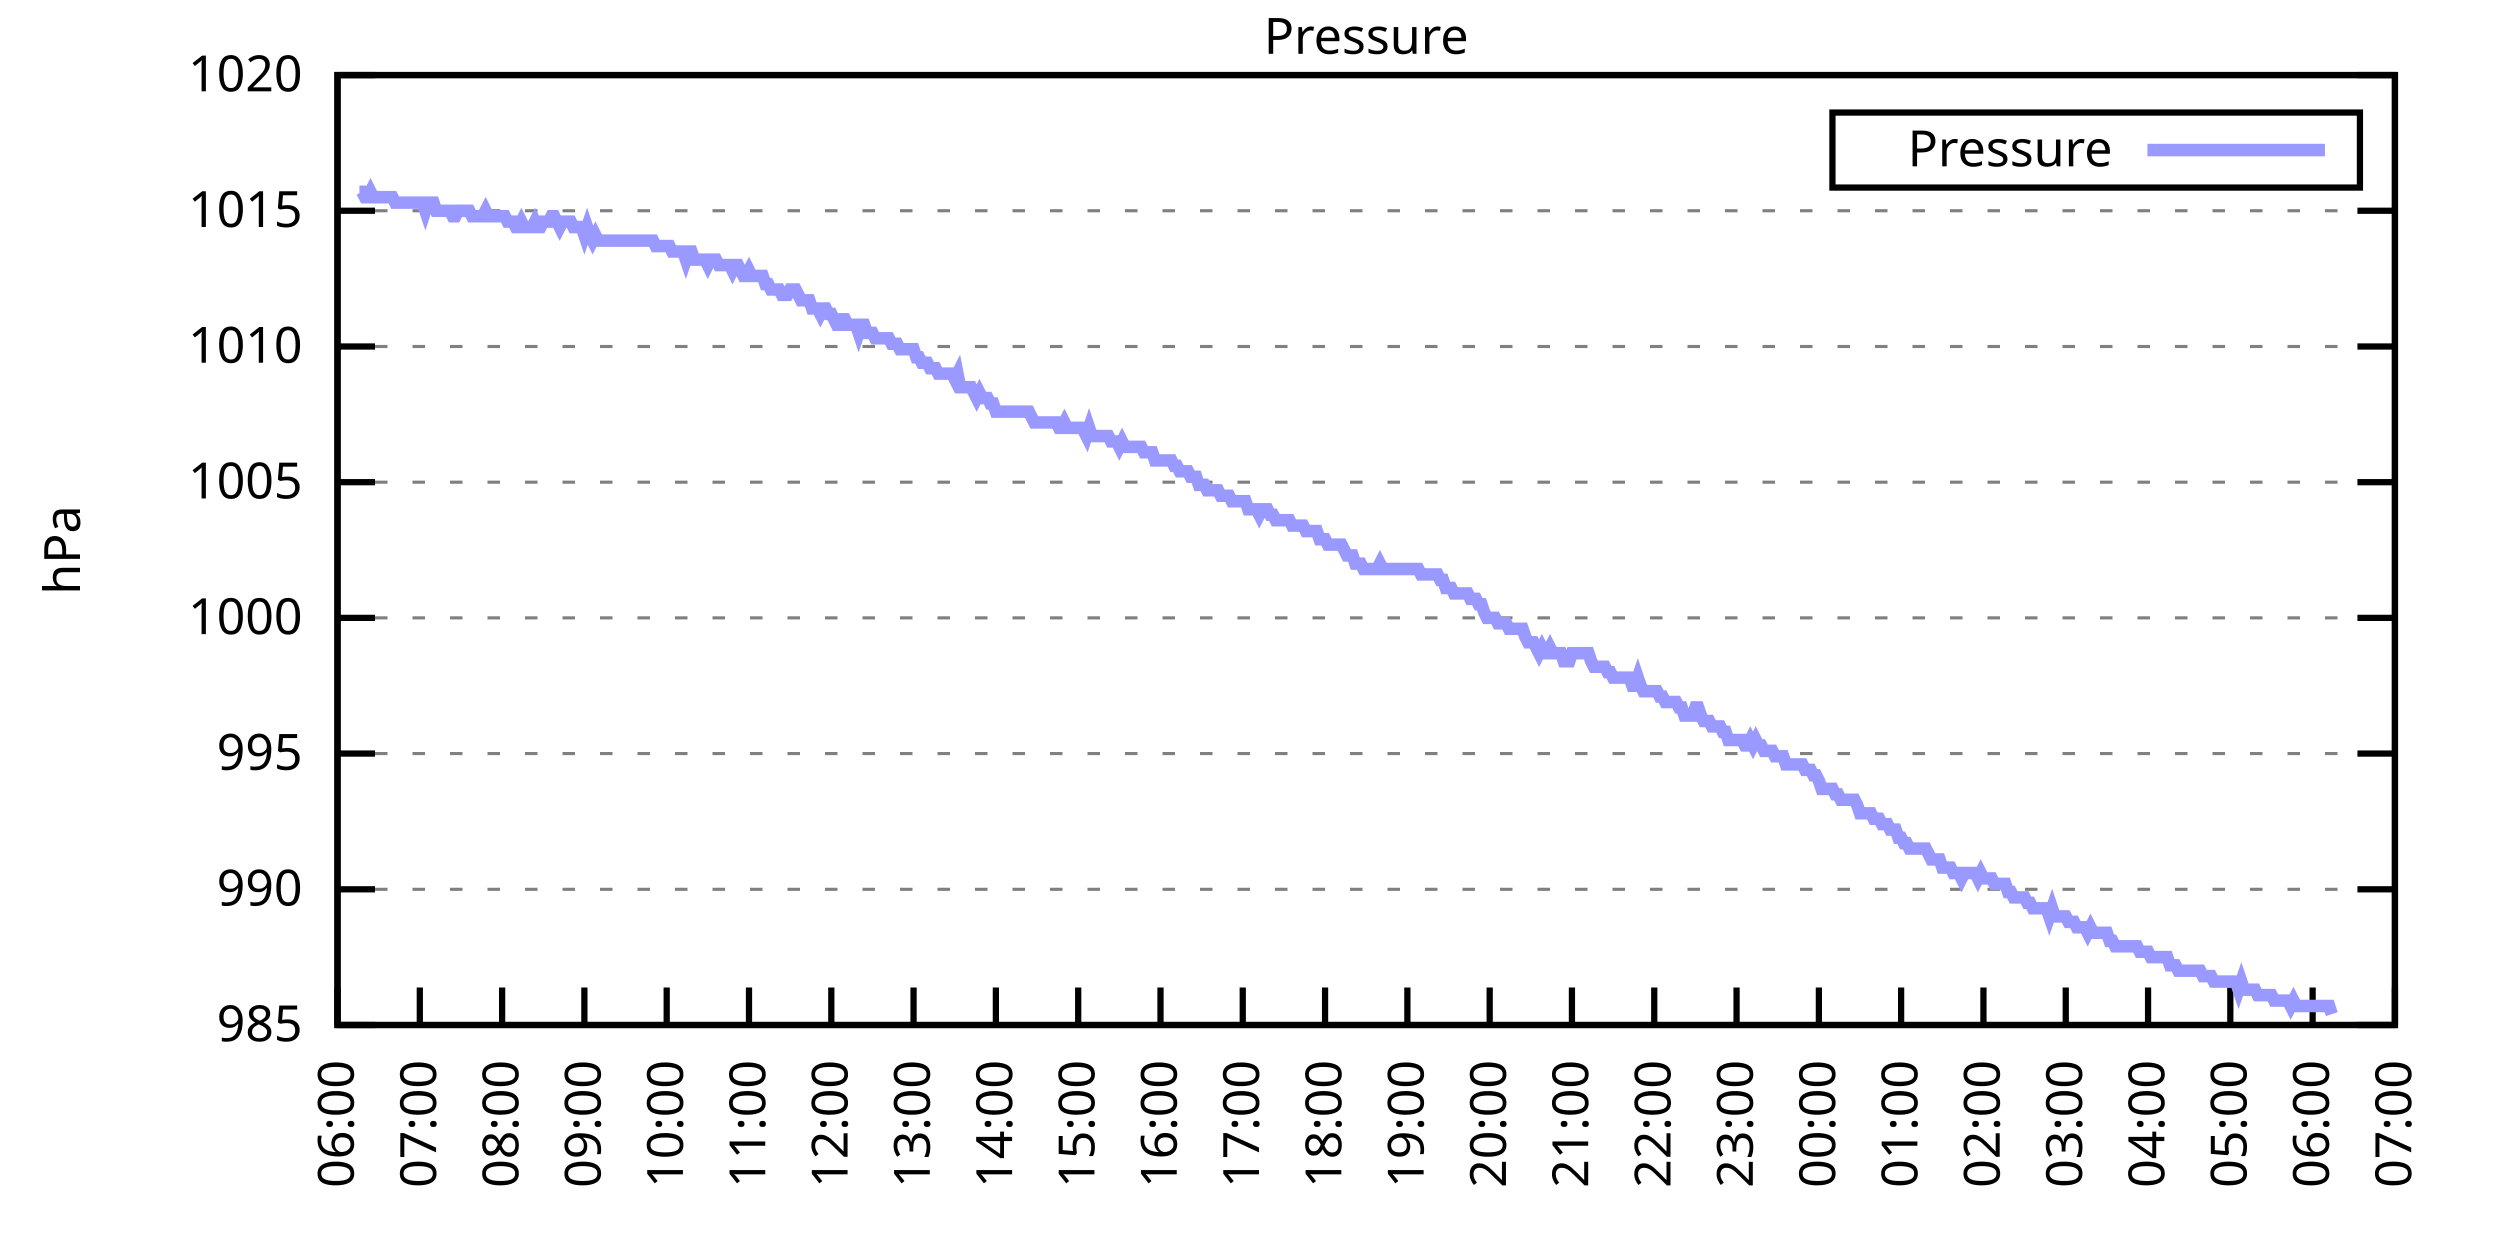
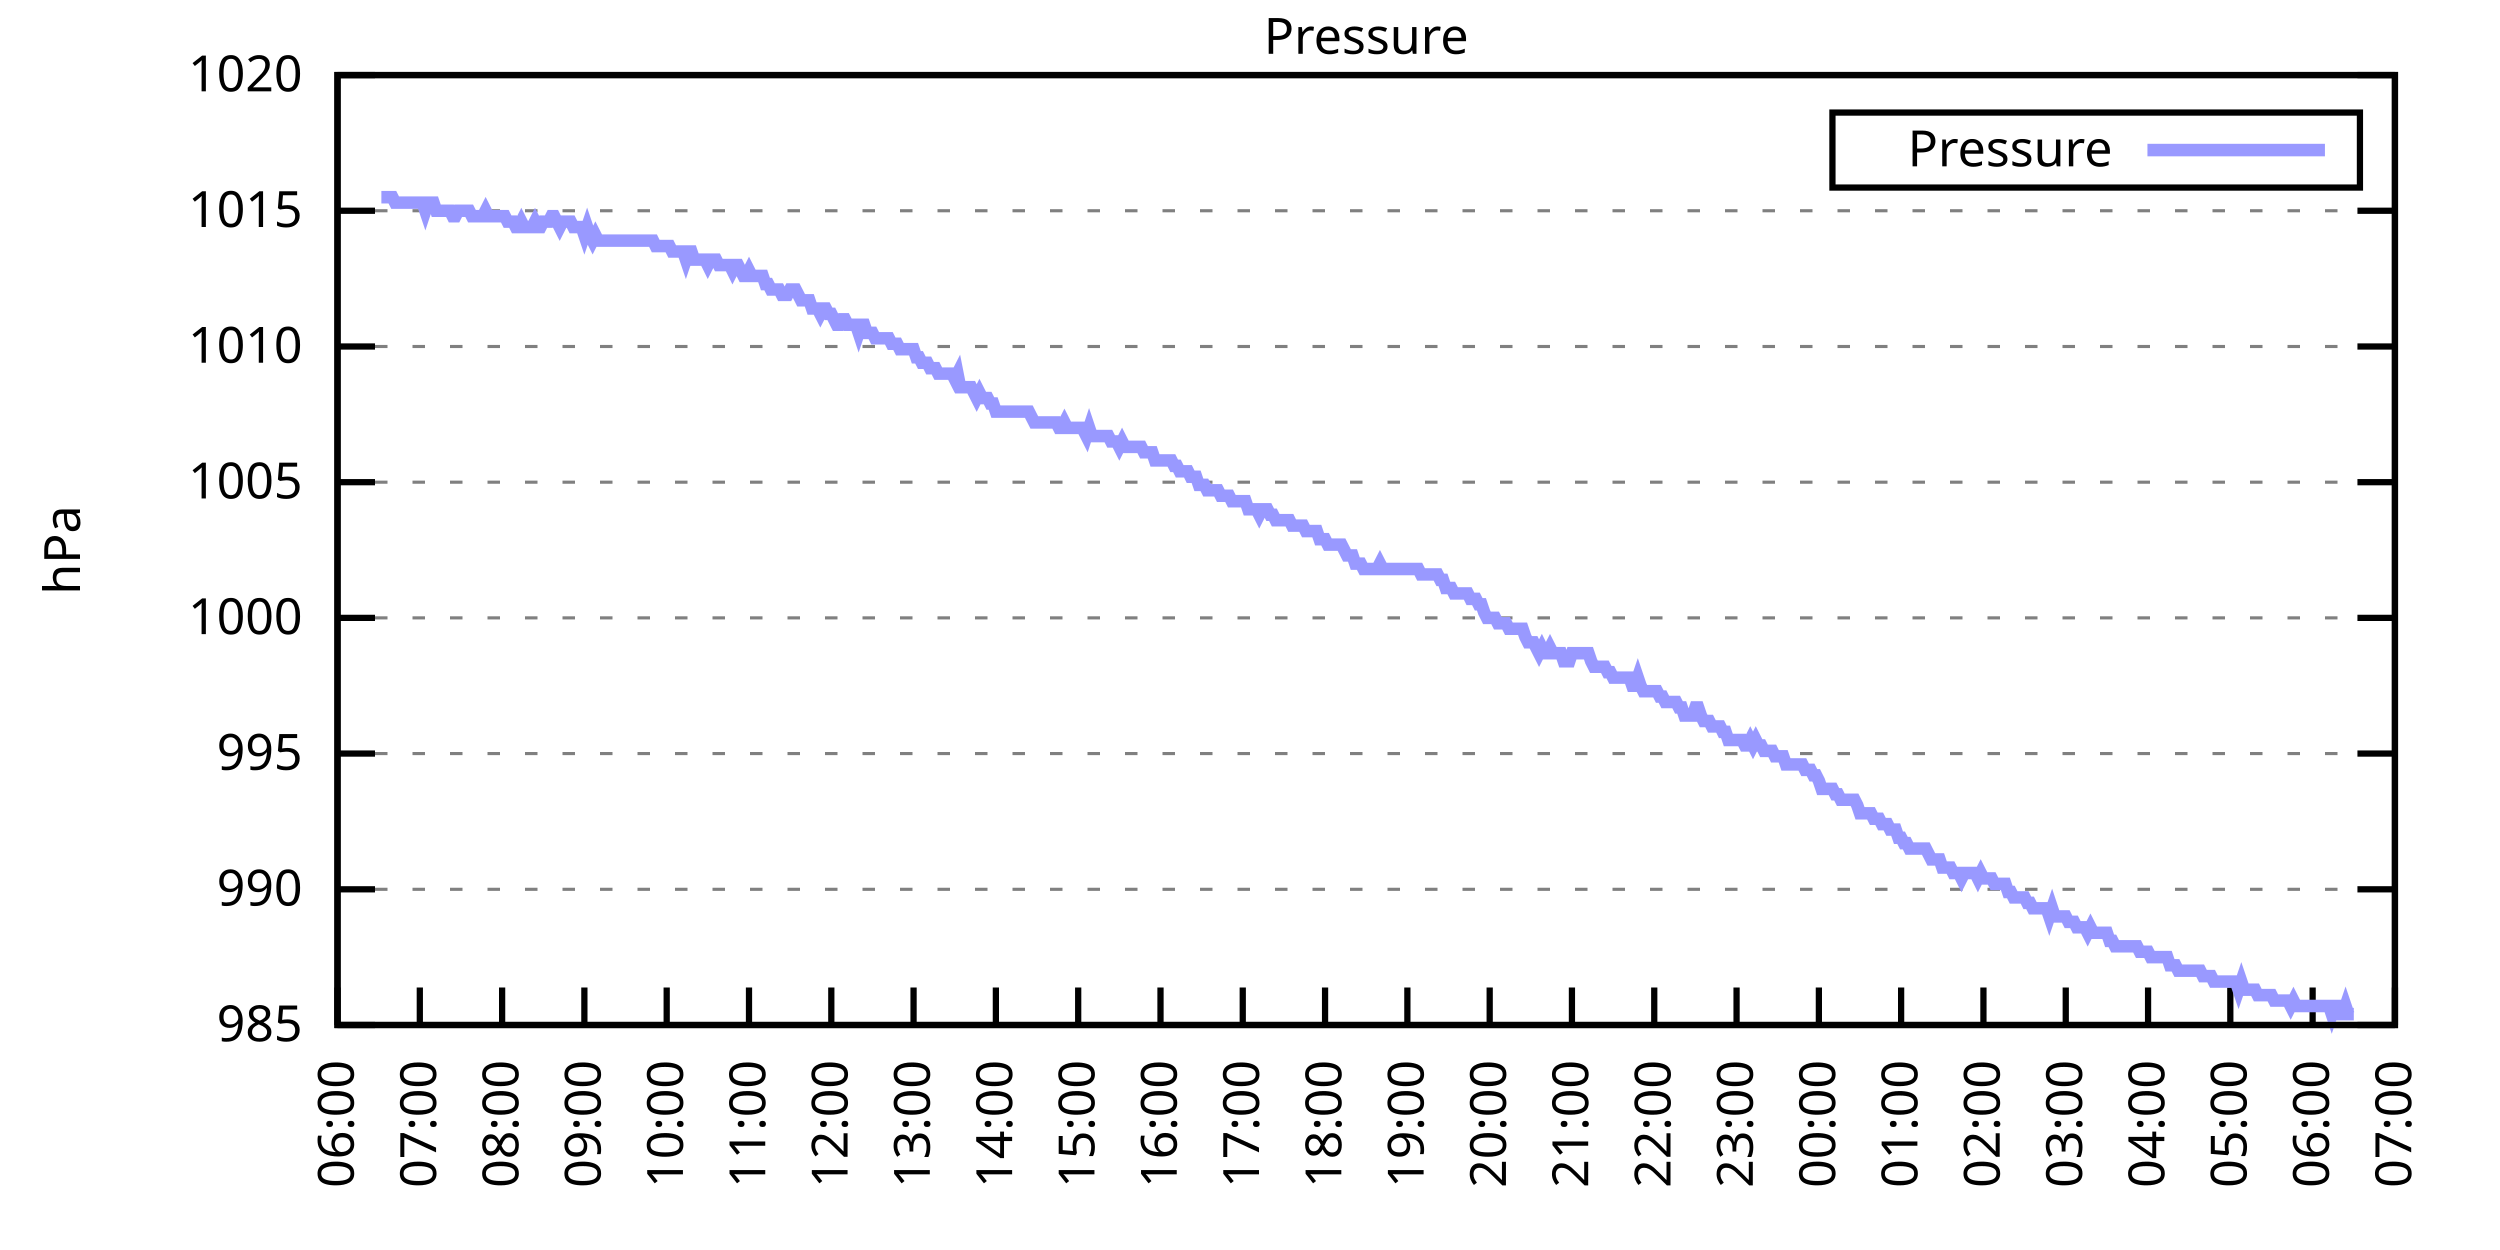
<svg xmlns="http://www.w3.org/2000/svg" xmlns:xlink="http://www.w3.org/1999/xlink" width="400" height="200" viewBox="0 0 400 200">
  <g id="gnuplot_canvas">
    <rect x="0" y="0" width="400" height="200" fill="none" />
    <defs>
      <circle id="gpDot" r="0.5" stroke-width="0.5" stroke="currentColor" />
      <path id="gpPt0" stroke-width="0.333" stroke="currentColor" d="M-1,0 h2 M0,-1 v2" />
      <path id="gpPt1" stroke-width="0.333" stroke="currentColor" d="M-1,-1 L1,1 M1,-1 L-1,1" />
      <path id="gpPt2" stroke-width="0.333" stroke="currentColor" d="M-1,0 L1,0 M0,-1 L0,1 M-1,-1 L1,1 M-1,1 L1,-1" />
      <rect id="gpPt3" stroke-width="0.333" stroke="currentColor" x="-1" y="-1" width="2" height="2" />
      <rect id="gpPt4" stroke-width="0.333" stroke="currentColor" fill="currentColor" x="-1" y="-1" width="2" height="2" />
      <circle id="gpPt5" stroke-width="0.333" stroke="currentColor" cx="0" cy="0" r="1" />
      <use xlink:href="#gpPt5" id="gpPt6" fill="currentColor" stroke="none" />
      <path id="gpPt7" stroke-width="0.333" stroke="currentColor" d="M0,-1.33 L-1.33,0.67 L1.33,0.67 z" />
      <use xlink:href="#gpPt7" id="gpPt8" fill="currentColor" stroke="none" />
      <use xlink:href="#gpPt7" id="gpPt9" stroke="currentColor" transform="rotate(180)" />
      <use xlink:href="#gpPt9" id="gpPt10" fill="currentColor" stroke="none" />
      <use xlink:href="#gpPt3" id="gpPt11" stroke="currentColor" transform="rotate(45)" />
      <use xlink:href="#gpPt11" id="gpPt12" fill="currentColor" stroke="none" />
      <path id="gpPt13" stroke-width="0.333" stroke="currentColor" d="M0,1.330 L1.265,0.411 L0.782,-1.067 L-0.782,-1.076 L-1.265,0.411 z" />
      <use xlink:href="#gpPt13" id="gpPt14" fill="currentColor" stroke="none" />
      <filter id="textbox" filterUnits="objectBoundingBox" x="0" y="0" height="1" width="1">
        <feFlood flood-color="white" flood-opacity="1" result="bgnd" />
        <feComposite in="SourceGraphic" in2="bgnd" operator="atop" />
      </filter>
      <filter id="greybox" filterUnits="objectBoundingBox" x="0" y="0" height="1" width="1">
        <feFlood flood-color="lightgrey" flood-opacity="1" result="grey" />
        <feComposite in="SourceGraphic" in2="grey" operator="atop" />
      </filter>
    </defs>
    <g fill="none" color="white" stroke="currentColor" stroke-width="1.00" stroke-linecap="butt" stroke-linejoin="miter">
</g>
    <g fill="none" color="black" stroke="currentColor" stroke-width="1.00" stroke-linecap="butt" stroke-linejoin="miter">
      <g stroke="none" shape-rendering="crispEdges">
        <polygon fill="rgb(255, 255, 255)" points="54.00,164.00 383.18,164.00 383.18,12.02 54.00,12.02 " />
      </g>
    </g>
    <g fill="none" color="black" stroke="currentColor" stroke-width="1.00" stroke-linecap="butt" stroke-linejoin="miter">
</g>
    <g fill="none" color="black" stroke="black" stroke-width="0.50" stroke-linecap="butt" stroke-linejoin="miter">
</g>
    <g fill="none" color="gray" stroke="currentColor" stroke-width="0.50" stroke-linecap="butt" stroke-linejoin="miter">
      <path stroke="gray" stroke-dasharray="2,4" class="gridline" d="M54.00,164.00 L383.19,164.00  " />
    </g>
    <g fill="none" color="gray" stroke="gray" stroke-width="1.00" stroke-linecap="butt" stroke-linejoin="miter">
</g>
    <g fill="none" color="black" stroke="currentColor" stroke-width="1.00" stroke-linecap="butt" stroke-linejoin="miter">
      <path stroke="black" d="M54.00,164.00 L60.00,164.00 M383.19,164.00 L377.19,164.00  " />
      <g transform="translate(48.40,166.60)" stroke="none" fill="black" font-family="Sans" font-size="8.00" text-anchor="end">
        <text>
          <tspan font-family="Sans"> 985</tspan>
        </text>
      </g>
    </g>
    <g fill="none" color="black" stroke="currentColor" stroke-width="1.00" stroke-linecap="butt" stroke-linejoin="miter">
</g>
    <g fill="none" color="black" stroke="black" stroke-width="0.50" stroke-linecap="butt" stroke-linejoin="miter">
</g>
    <g fill="none" color="gray" stroke="currentColor" stroke-width="0.50" stroke-linecap="butt" stroke-linejoin="miter">
      <path stroke="gray" stroke-dasharray="2,4" class="gridline" d="M54.00,142.29 L383.19,142.29  " />
    </g>
    <g fill="none" color="gray" stroke="gray" stroke-width="1.00" stroke-linecap="butt" stroke-linejoin="miter">
</g>
    <g fill="none" color="black" stroke="currentColor" stroke-width="1.00" stroke-linecap="butt" stroke-linejoin="miter">
      <path stroke="black" d="M54.00,142.29 L60.00,142.29 M383.19,142.29 L377.19,142.29  " />
      <g transform="translate(48.40,144.89)" stroke="none" fill="black" font-family="Sans" font-size="8.00" text-anchor="end">
        <text>
          <tspan font-family="Sans"> 990</tspan>
        </text>
      </g>
    </g>
    <g fill="none" color="black" stroke="currentColor" stroke-width="1.00" stroke-linecap="butt" stroke-linejoin="miter">
</g>
    <g fill="none" color="black" stroke="black" stroke-width="0.50" stroke-linecap="butt" stroke-linejoin="miter">
</g>
    <g fill="none" color="gray" stroke="currentColor" stroke-width="0.50" stroke-linecap="butt" stroke-linejoin="miter">
      <path stroke="gray" stroke-dasharray="2,4" class="gridline" d="M54.00,120.57 L383.19,120.57  " />
    </g>
    <g fill="none" color="gray" stroke="gray" stroke-width="1.00" stroke-linecap="butt" stroke-linejoin="miter">
</g>
    <g fill="none" color="black" stroke="currentColor" stroke-width="1.00" stroke-linecap="butt" stroke-linejoin="miter">
      <path stroke="black" d="M54.00,120.57 L60.00,120.57 M383.19,120.57 L377.19,120.57  " />
      <g transform="translate(48.40,123.17)" stroke="none" fill="black" font-family="Sans" font-size="8.00" text-anchor="end">
        <text>
          <tspan font-family="Sans"> 995</tspan>
        </text>
      </g>
    </g>
    <g fill="none" color="black" stroke="currentColor" stroke-width="1.00" stroke-linecap="butt" stroke-linejoin="miter">
</g>
    <g fill="none" color="black" stroke="black" stroke-width="0.50" stroke-linecap="butt" stroke-linejoin="miter">
</g>
    <g fill="none" color="gray" stroke="currentColor" stroke-width="0.50" stroke-linecap="butt" stroke-linejoin="miter">
      <path stroke="gray" stroke-dasharray="2,4" class="gridline" d="M54.00,98.86 L383.19,98.86  " />
    </g>
    <g fill="none" color="gray" stroke="gray" stroke-width="1.00" stroke-linecap="butt" stroke-linejoin="miter">
</g>
    <g fill="none" color="black" stroke="currentColor" stroke-width="1.00" stroke-linecap="butt" stroke-linejoin="miter">
      <path stroke="black" d="M54.00,98.86 L60.00,98.86 M383.19,98.86 L377.19,98.86  " />
      <g transform="translate(48.40,101.46)" stroke="none" fill="black" font-family="Sans" font-size="8.00" text-anchor="end">
        <text>
          <tspan font-family="Sans"> 1000</tspan>
        </text>
      </g>
    </g>
    <g fill="none" color="black" stroke="currentColor" stroke-width="1.00" stroke-linecap="butt" stroke-linejoin="miter">
</g>
    <g fill="none" color="black" stroke="black" stroke-width="0.50" stroke-linecap="butt" stroke-linejoin="miter">
</g>
    <g fill="none" color="gray" stroke="currentColor" stroke-width="0.50" stroke-linecap="butt" stroke-linejoin="miter">
      <path stroke="gray" stroke-dasharray="2,4" class="gridline" d="M54.00,77.15 L383.19,77.15  " />
    </g>
    <g fill="none" color="gray" stroke="gray" stroke-width="1.00" stroke-linecap="butt" stroke-linejoin="miter">
</g>
    <g fill="none" color="black" stroke="currentColor" stroke-width="1.00" stroke-linecap="butt" stroke-linejoin="miter">
      <path stroke="black" d="M54.00,77.15 L60.00,77.15 M383.19,77.15 L377.19,77.15  " />
      <g transform="translate(48.40,79.75)" stroke="none" fill="black" font-family="Sans" font-size="8.00" text-anchor="end">
        <text>
          <tspan font-family="Sans"> 1005</tspan>
        </text>
      </g>
    </g>
    <g fill="none" color="black" stroke="currentColor" stroke-width="1.00" stroke-linecap="butt" stroke-linejoin="miter">
</g>
    <g fill="none" color="black" stroke="black" stroke-width="0.50" stroke-linecap="butt" stroke-linejoin="miter">
</g>
    <g fill="none" color="gray" stroke="currentColor" stroke-width="0.50" stroke-linecap="butt" stroke-linejoin="miter">
      <path stroke="gray" stroke-dasharray="2,4" class="gridline" d="M54.00,55.44 L383.19,55.44  " />
    </g>
    <g fill="none" color="gray" stroke="gray" stroke-width="1.00" stroke-linecap="butt" stroke-linejoin="miter">
</g>
    <g fill="none" color="black" stroke="currentColor" stroke-width="1.00" stroke-linecap="butt" stroke-linejoin="miter">
      <path stroke="black" d="M54.00,55.44 L60.00,55.44 M383.19,55.44 L377.19,55.44  " />
      <g transform="translate(48.40,58.04)" stroke="none" fill="black" font-family="Sans" font-size="8.00" text-anchor="end">
        <text>
          <tspan font-family="Sans"> 1010</tspan>
        </text>
      </g>
    </g>
    <g fill="none" color="black" stroke="currentColor" stroke-width="1.00" stroke-linecap="butt" stroke-linejoin="miter">
</g>
    <g fill="none" color="black" stroke="black" stroke-width="0.50" stroke-linecap="butt" stroke-linejoin="miter">
</g>
    <g fill="none" color="gray" stroke="currentColor" stroke-width="0.50" stroke-linecap="butt" stroke-linejoin="miter">
      <path stroke="gray" stroke-dasharray="2,4" class="gridline" d="M54.00,33.72 L383.19,33.72  " />
    </g>
    <g fill="none" color="gray" stroke="gray" stroke-width="1.00" stroke-linecap="butt" stroke-linejoin="miter">
</g>
    <g fill="none" color="black" stroke="currentColor" stroke-width="1.00" stroke-linecap="butt" stroke-linejoin="miter">
      <path stroke="black" d="M54.00,33.72 L60.00,33.72 M383.19,33.72 L377.19,33.72  " />
      <g transform="translate(48.40,36.32)" stroke="none" fill="black" font-family="Sans" font-size="8.00" text-anchor="end">
        <text>
          <tspan font-family="Sans"> 1015</tspan>
        </text>
      </g>
    </g>
    <g fill="none" color="black" stroke="currentColor" stroke-width="1.00" stroke-linecap="butt" stroke-linejoin="miter">
</g>
    <g fill="none" color="black" stroke="black" stroke-width="0.50" stroke-linecap="butt" stroke-linejoin="miter">
</g>
    <g fill="none" color="gray" stroke="currentColor" stroke-width="0.50" stroke-linecap="butt" stroke-linejoin="miter">
      <path stroke="gray" stroke-dasharray="2,4" class="gridline" d="M54.00,12.01 L383.19,12.01  " />
    </g>
    <g fill="none" color="gray" stroke="gray" stroke-width="1.00" stroke-linecap="butt" stroke-linejoin="miter">
</g>
    <g fill="none" color="black" stroke="currentColor" stroke-width="1.00" stroke-linecap="butt" stroke-linejoin="miter">
      <path stroke="black" d="M54.00,12.01 L60.00,12.01 M383.19,12.01 L377.19,12.01  " />
      <g transform="translate(48.40,14.61)" stroke="none" fill="black" font-family="Sans" font-size="8.00" text-anchor="end">
        <text>
          <tspan font-family="Sans"> 1020</tspan>
        </text>
      </g>
    </g>
    <g fill="none" color="black" stroke="currentColor" stroke-width="1.00" stroke-linecap="butt" stroke-linejoin="miter">
      <path stroke="black" d="M54.00,164.00 L54.00,158.00  " />
      <g transform="translate(56.60,169.60) rotate(270.00)" stroke="none" fill="black" font-family="Sans" font-size="8.00" text-anchor="end">
        <text>
          <tspan font-family="Sans">06:00</tspan>
        </text>
      </g>
    </g>
    <g fill="none" color="black" stroke="currentColor" stroke-width="1.00" stroke-linecap="butt" stroke-linejoin="miter">
      <path stroke="black" d="M67.17,164.00 L67.17,158.00  " />
      <g transform="translate(69.77,169.60) rotate(270.00)" stroke="none" fill="black" font-family="Sans" font-size="8.00" text-anchor="end">
        <text>
          <tspan font-family="Sans">07:00</tspan>
        </text>
      </g>
    </g>
    <g fill="none" color="black" stroke="currentColor" stroke-width="1.00" stroke-linecap="butt" stroke-linejoin="miter">
      <path stroke="black" d="M80.34,164.00 L80.34,158.00  " />
      <g transform="translate(82.94,169.60) rotate(270.00)" stroke="none" fill="black" font-family="Sans" font-size="8.00" text-anchor="end">
        <text>
          <tspan font-family="Sans">08:00</tspan>
        </text>
      </g>
    </g>
    <g fill="none" color="black" stroke="currentColor" stroke-width="1.00" stroke-linecap="butt" stroke-linejoin="miter">
      <path stroke="black" d="M93.50,164.00 L93.50,158.00  " />
      <g transform="translate(96.10,169.60) rotate(270.00)" stroke="none" fill="black" font-family="Sans" font-size="8.00" text-anchor="end">
        <text>
          <tspan font-family="Sans">09:00</tspan>
        </text>
      </g>
    </g>
    <g fill="none" color="black" stroke="currentColor" stroke-width="1.00" stroke-linecap="butt" stroke-linejoin="miter">
      <path stroke="black" d="M106.67,164.00 L106.67,158.00  " />
      <g transform="translate(109.27,169.60) rotate(270.00)" stroke="none" fill="black" font-family="Sans" font-size="8.00" text-anchor="end">
        <text>
          <tspan font-family="Sans">10:00</tspan>
        </text>
      </g>
    </g>
    <g fill="none" color="black" stroke="currentColor" stroke-width="1.00" stroke-linecap="butt" stroke-linejoin="miter">
      <path stroke="black" d="M119.84,164.00 L119.84,158.00  " />
      <g transform="translate(122.44,169.60) rotate(270.00)" stroke="none" fill="black" font-family="Sans" font-size="8.00" text-anchor="end">
        <text>
          <tspan font-family="Sans">11:00</tspan>
        </text>
      </g>
    </g>
    <g fill="none" color="black" stroke="currentColor" stroke-width="1.00" stroke-linecap="butt" stroke-linejoin="miter">
      <path stroke="black" d="M133.01,164.00 L133.01,158.00  " />
      <g transform="translate(135.61,169.60) rotate(270.00)" stroke="none" fill="black" font-family="Sans" font-size="8.00" text-anchor="end">
        <text>
          <tspan font-family="Sans">12:00</tspan>
        </text>
      </g>
    </g>
    <g fill="none" color="black" stroke="currentColor" stroke-width="1.00" stroke-linecap="butt" stroke-linejoin="miter">
      <path stroke="black" d="M146.17,164.00 L146.17,158.00  " />
      <g transform="translate(148.77,169.60) rotate(270.00)" stroke="none" fill="black" font-family="Sans" font-size="8.00" text-anchor="end">
        <text>
          <tspan font-family="Sans">13:00</tspan>
        </text>
      </g>
    </g>
    <g fill="none" color="black" stroke="currentColor" stroke-width="1.00" stroke-linecap="butt" stroke-linejoin="miter">
      <path stroke="black" d="M159.34,164.00 L159.34,158.00  " />
      <g transform="translate(161.94,169.60) rotate(270.00)" stroke="none" fill="black" font-family="Sans" font-size="8.00" text-anchor="end">
        <text>
          <tspan font-family="Sans">14:00</tspan>
        </text>
      </g>
    </g>
    <g fill="none" color="black" stroke="currentColor" stroke-width="1.00" stroke-linecap="butt" stroke-linejoin="miter">
      <path stroke="black" d="M172.51,164.00 L172.51,158.00  " />
      <g transform="translate(175.11,169.60) rotate(270.00)" stroke="none" fill="black" font-family="Sans" font-size="8.00" text-anchor="end">
        <text>
          <tspan font-family="Sans">15:00</tspan>
        </text>
      </g>
    </g>
    <g fill="none" color="black" stroke="currentColor" stroke-width="1.00" stroke-linecap="butt" stroke-linejoin="miter">
      <path stroke="black" d="M185.68,164.00 L185.68,158.00  " />
      <g transform="translate(188.28,169.60) rotate(270.00)" stroke="none" fill="black" font-family="Sans" font-size="8.00" text-anchor="end">
        <text>
          <tspan font-family="Sans">16:00</tspan>
        </text>
      </g>
    </g>
    <g fill="none" color="black" stroke="currentColor" stroke-width="1.00" stroke-linecap="butt" stroke-linejoin="miter">
      <path stroke="black" d="M198.84,164.00 L198.84,158.00  " />
      <g transform="translate(201.44,169.60) rotate(270.00)" stroke="none" fill="black" font-family="Sans" font-size="8.00" text-anchor="end">
        <text>
          <tspan font-family="Sans">17:00</tspan>
        </text>
      </g>
    </g>
    <g fill="none" color="black" stroke="currentColor" stroke-width="1.00" stroke-linecap="butt" stroke-linejoin="miter">
      <path stroke="black" d="M212.01,164.00 L212.01,158.00  " />
      <g transform="translate(214.61,169.60) rotate(270.00)" stroke="none" fill="black" font-family="Sans" font-size="8.00" text-anchor="end">
        <text>
          <tspan font-family="Sans">18:00</tspan>
        </text>
      </g>
    </g>
    <g fill="none" color="black" stroke="currentColor" stroke-width="1.00" stroke-linecap="butt" stroke-linejoin="miter">
      <path stroke="black" d="M225.18,164.00 L225.18,158.00  " />
      <g transform="translate(227.78,169.60) rotate(270.00)" stroke="none" fill="black" font-family="Sans" font-size="8.00" text-anchor="end">
        <text>
          <tspan font-family="Sans">19:00</tspan>
        </text>
      </g>
    </g>
    <g fill="none" color="black" stroke="currentColor" stroke-width="1.00" stroke-linecap="butt" stroke-linejoin="miter">
      <path stroke="black" d="M238.35,164.00 L238.35,158.00  " />
      <g transform="translate(240.95,169.60) rotate(270.00)" stroke="none" fill="black" font-family="Sans" font-size="8.00" text-anchor="end">
        <text>
          <tspan font-family="Sans">20:00</tspan>
        </text>
      </g>
    </g>
    <g fill="none" color="black" stroke="currentColor" stroke-width="1.00" stroke-linecap="butt" stroke-linejoin="miter">
      <path stroke="black" d="M251.51,164.00 L251.51,158.00  " />
      <g transform="translate(254.11,169.60) rotate(270.00)" stroke="none" fill="black" font-family="Sans" font-size="8.00" text-anchor="end">
        <text>
          <tspan font-family="Sans">21:00</tspan>
        </text>
      </g>
    </g>
    <g fill="none" color="black" stroke="currentColor" stroke-width="1.00" stroke-linecap="butt" stroke-linejoin="miter">
      <path stroke="black" d="M264.68,164.00 L264.68,158.00  " />
      <g transform="translate(267.28,169.60) rotate(270.00)" stroke="none" fill="black" font-family="Sans" font-size="8.00" text-anchor="end">
        <text>
          <tspan font-family="Sans">22:00</tspan>
        </text>
      </g>
    </g>
    <g fill="none" color="black" stroke="currentColor" stroke-width="1.00" stroke-linecap="butt" stroke-linejoin="miter">
      <path stroke="black" d="M277.85,164.00 L277.85,158.00  " />
      <g transform="translate(280.45,169.60) rotate(270.00)" stroke="none" fill="black" font-family="Sans" font-size="8.00" text-anchor="end">
        <text>
          <tspan font-family="Sans">23:00</tspan>
        </text>
      </g>
    </g>
    <g fill="none" color="black" stroke="currentColor" stroke-width="1.00" stroke-linecap="butt" stroke-linejoin="miter">
      <path stroke="black" d="M291.02,164.00 L291.02,158.00  " />
      <g transform="translate(293.62,169.60) rotate(270.00)" stroke="none" fill="black" font-family="Sans" font-size="8.00" text-anchor="end">
        <text>
          <tspan font-family="Sans">00:00</tspan>
        </text>
      </g>
    </g>
    <g fill="none" color="black" stroke="currentColor" stroke-width="1.00" stroke-linecap="butt" stroke-linejoin="miter">
      <path stroke="black" d="M304.18,164.00 L304.18,158.00  " />
      <g transform="translate(306.78,169.60) rotate(270.00)" stroke="none" fill="black" font-family="Sans" font-size="8.00" text-anchor="end">
        <text>
          <tspan font-family="Sans">01:00</tspan>
        </text>
      </g>
    </g>
    <g fill="none" color="black" stroke="currentColor" stroke-width="1.00" stroke-linecap="butt" stroke-linejoin="miter">
      <path stroke="black" d="M317.35,164.00 L317.35,158.00  " />
      <g transform="translate(319.95,169.60) rotate(270.00)" stroke="none" fill="black" font-family="Sans" font-size="8.00" text-anchor="end">
        <text>
          <tspan font-family="Sans">02:00</tspan>
        </text>
      </g>
    </g>
    <g fill="none" color="black" stroke="currentColor" stroke-width="1.00" stroke-linecap="butt" stroke-linejoin="miter">
      <path stroke="black" d="M330.52,164.00 L330.52,158.00  " />
      <g transform="translate(333.12,169.60) rotate(270.00)" stroke="none" fill="black" font-family="Sans" font-size="8.00" text-anchor="end">
        <text>
          <tspan font-family="Sans">03:00</tspan>
        </text>
      </g>
    </g>
    <g fill="none" color="black" stroke="currentColor" stroke-width="1.00" stroke-linecap="butt" stroke-linejoin="miter">
      <path stroke="black" d="M343.69,164.00 L343.69,158.00  " />
      <g transform="translate(346.29,169.60) rotate(270.00)" stroke="none" fill="black" font-family="Sans" font-size="8.00" text-anchor="end">
        <text>
          <tspan font-family="Sans">04:00</tspan>
        </text>
      </g>
    </g>
    <g fill="none" color="black" stroke="currentColor" stroke-width="1.00" stroke-linecap="butt" stroke-linejoin="miter">
      <path stroke="black" d="M356.85,164.00 L356.85,158.00  " />
      <g transform="translate(359.45,169.60) rotate(270.00)" stroke="none" fill="black" font-family="Sans" font-size="8.00" text-anchor="end">
        <text>
          <tspan font-family="Sans">05:00</tspan>
        </text>
      </g>
    </g>
    <g fill="none" color="black" stroke="currentColor" stroke-width="1.00" stroke-linecap="butt" stroke-linejoin="miter">
      <path stroke="black" d="M370.02,164.00 L370.02,158.00  " />
      <g transform="translate(372.62,169.60) rotate(270.00)" stroke="none" fill="black" font-family="Sans" font-size="8.00" text-anchor="end">
        <text>
          <tspan font-family="Sans">06:00</tspan>
        </text>
      </g>
    </g>
    <g fill="none" color="black" stroke="currentColor" stroke-width="1.00" stroke-linecap="butt" stroke-linejoin="miter">
      <path stroke="black" d="M383.19,164.00 L383.19,158.00  " />
      <g transform="translate(385.79,169.60) rotate(270.00)" stroke="none" fill="black" font-family="Sans" font-size="8.00" text-anchor="end">
        <text>
          <tspan font-family="Sans">07:00</tspan>
        </text>
      </g>
    </g>
    <g fill="none" color="black" stroke="currentColor" stroke-width="1.00" stroke-linecap="butt" stroke-linejoin="miter">
</g>
    <g fill="none" color="black" stroke="currentColor" stroke-width="1.00" stroke-linecap="butt" stroke-linejoin="miter">
      <path stroke="black" d="M54.00,12.01 L54.00,164.00 L383.19,164.00 L383.19,12.01 L54.00,12.01 Z  " />
    </g>
    <g fill="none" color="black" stroke="currentColor" stroke-width="1.00" stroke-linecap="butt" stroke-linejoin="miter">
</g>
    <g fill="none" color="black" stroke="currentColor" stroke-width="1.00" stroke-linecap="butt" stroke-linejoin="miter">
      <path stroke="black" d="M293.19,30.01 L293.19,18.01 L377.59,18.01 L377.59,30.01 L293.19,30.01 Z  " />
    </g>
    <g id="Pressure_plot_1">
      <g fill="none" color="white" stroke="black" stroke-width="2.00" stroke-linecap="butt" stroke-linejoin="miter">
</g>
      <g fill="none" color="black" stroke="currentColor" stroke-width="2.00" stroke-linecap="butt" stroke-linejoin="miter">
        <g transform="translate(337.99,26.61)" stroke="none" fill="black" font-family="Sans" font-size="8.00" text-anchor="end">
          <text>
            <tspan font-family="Sans">Pressure</tspan>
          </text>
        </g>
      </g>
      <g fill="none" color="black" stroke="currentColor" stroke-width="2.00" stroke-linecap="butt" stroke-linejoin="miter">
-         <path stroke="rgb(153, 153, 255)" d="M343.59,24.01 L371.99,24.01 M57.51,30.68 L57.95,30.68 L58.39,31.55 L58.83,31.55 L59.27,30.68 L59.71,31.55   L60.14,31.55 L60.58,31.55 L61.02,31.55 L61.46,31.55 L61.90,31.55 L62.34,31.55 L62.78,31.55 L63.22,32.42   L63.66,32.42 L64.10,32.42 L64.53,32.42 L64.97,32.42 L65.41,32.42 L65.85,32.42 L66.29,32.42 L66.73,32.42   L67.17,32.42 L67.61,32.42 L68.05,33.72 L68.48,32.42 L68.92,32.42 L69.36,32.42 L69.80,33.72 L70.24,33.72   L70.68,33.72 L71.12,33.72 L71.56,33.72 L72.00,33.72 L72.43,34.59 L72.87,34.59 L73.31,33.72 L73.75,33.72   L74.19,33.72 L74.63,33.72 L75.07,33.72 L75.51,34.59 L75.95,34.59 L76.38,34.59 L76.82,34.59 L77.26,34.59   L77.70,33.72 L78.14,34.59 L78.58,34.59 L79.02,34.59 L79.46,34.59 L79.90,34.59 L80.34,34.59 L80.77,34.59   L81.21,35.46 L81.65,35.46 L82.09,35.46 L82.53,36.33 L82.97,36.33 L83.41,35.46 L83.85,36.33 L84.29,36.33   L84.72,36.33 L85.16,36.33 L85.60,35.46 L86.04,36.33 L86.48,36.33 L86.92,35.46 L87.36,35.46 L87.80,35.46   L88.24,34.59 L88.67,34.59 L89.11,35.46 L89.55,36.33 L89.99,35.46 L90.43,35.46 L90.87,35.46 L91.31,35.46   L91.75,36.33 L92.19,36.33 L92.62,36.33 L93.06,36.33 L93.50,37.63 L93.94,36.33 L94.38,37.63 L94.82,38.50   L95.26,37.63 L95.70,38.50 L96.14,38.50 L96.58,38.50 L97.01,38.50 L97.45,38.50 L97.89,38.50 L98.33,38.50   L98.77,38.50 L99.21,38.50 L99.65,38.50 L100.09,38.50 L100.53,38.50 L100.96,38.50 L101.40,38.50 L101.84,38.50   L102.28,38.50 L102.72,38.50 L103.16,38.50 L103.60,38.50 L104.04,38.50 L104.48,38.50 L104.91,39.37 L105.35,39.37   L105.79,39.37 L106.23,39.37 L106.67,39.37 L107.11,39.37 L107.55,40.24 L107.99,40.24 L108.43,40.24 L108.87,40.24   L109.30,40.24 L109.74,41.54 L110.18,40.24 L110.62,40.24 L111.06,41.54 L111.50,41.54 L111.94,41.54 L112.38,41.54   L112.82,41.54 L113.25,42.41 L113.69,41.54 L114.13,41.54 L114.57,41.54 L115.01,42.41 L115.45,42.41 L115.89,42.41   L116.33,42.41 L116.77,42.41 L117.20,43.28 L117.64,42.41 L118.08,42.41 L118.52,43.28 L118.96,44.15 L119.40,44.15   L119.84,43.28 L120.28,44.15 L120.72,44.15 L121.15,44.15 L121.59,44.15 L122.03,44.15 L122.47,45.45 L122.91,45.45   L123.35,46.32 L123.79,46.32 L124.23,46.32 L124.67,46.32 L125.11,47.18 L125.54,47.18 L125.98,47.18 L126.42,46.32   L126.86,46.32 L127.30,46.32 L127.74,47.18 L128.18,48.05 L128.62,48.05 L129.06,48.05 L129.49,48.05 L129.93,49.36   L130.37,49.36 L130.81,49.36 L131.25,50.22 L131.69,49.36 L132.13,49.36 L132.57,50.22 L133.01,50.22 L133.44,51.09   L133.88,51.96 L134.32,51.96 L134.76,51.09 L135.20,51.09 L135.64,51.96 L136.08,51.96 L136.52,51.96 L136.96,51.96   L137.39,53.26 L137.83,51.96 L138.27,51.96 L138.71,53.26 L139.15,53.26 L139.59,53.26 L140.03,54.13 L140.47,54.13   L140.91,54.13 L141.35,54.13 L141.78,54.13 L142.22,54.13 L142.66,55.00 L143.10,55.00 L143.54,55.00 L143.98,55.87   L144.42,55.87 L144.86,55.87 L145.30,55.87 L145.73,55.87 L146.17,55.87 L146.61,57.17 L147.05,57.17 L147.49,58.04   L147.93,58.04 L148.37,58.04 L148.81,58.91 L149.25,58.91 L149.68,58.91 L150.12,59.78 L150.56,59.78 L151.00,59.78   L151.44,59.78 L151.88,59.78 L152.32,59.78 L152.76,60.65 L153.20,59.78 L153.63,61.95 L154.07,61.95 L154.51,61.95   L154.95,61.95 L155.39,61.95 L155.83,62.82 L156.27,63.69 L156.71,62.82 L157.15,63.69 L157.59,63.69 L158.02,63.69   L158.46,64.56 L158.90,64.56 L159.34,65.86 L159.78,65.86 L160.22,65.86 L160.66,65.86 L161.10,65.86 L161.54,65.86   L161.97,65.86 L162.41,65.86 L162.85,65.86 L163.29,65.86 L163.73,65.86 L164.17,65.86 L164.61,65.86 L165.05,66.73   L165.49,67.59 L165.92,67.59 L166.36,67.59 L166.80,67.59 L167.24,67.59 L167.68,67.59 L168.12,67.59 L168.56,67.59   L169.00,67.59 L169.44,68.46 L169.87,68.46 L170.31,67.59 L170.75,68.46 L171.19,68.46 L171.63,68.46 L172.07,68.46   L172.51,68.46 L172.95,68.46 L173.17,68.46 L173.83,69.77 L174.26,68.46 L174.70,69.77 L175.14,69.77 L175.58,69.77   L176.02,69.77 L176.46,69.77 L176.90,69.77 L177.34,69.77 L177.78,70.63 L178.21,70.63 L178.65,70.63 L179.09,71.50   L179.53,70.63 L179.97,71.50 L180.41,71.50 L180.85,71.50 L181.29,71.50 L181.73,71.50 L182.16,71.50 L182.60,71.50   L183.04,72.37 L183.48,72.37 L183.92,72.37 L184.36,72.37 L184.80,73.67 L185.24,73.67 L185.68,73.67 L186.11,73.67   L186.55,73.67 L186.99,73.67 L187.43,73.67 L187.87,74.54 L188.31,74.54 L188.75,75.41 L189.19,75.41 L189.63,75.41   L190.07,75.41 L190.50,76.28 L190.94,76.28 L191.38,76.28 L191.82,77.58 L192.26,77.58 L192.70,77.58 L193.14,78.45   L193.58,78.45 L194.02,78.45 L194.45,78.45 L194.89,78.45 L195.33,79.32 L195.77,79.32 L196.21,79.32 L196.65,79.32   L197.09,80.19 L197.53,80.19 L197.97,80.19 L198.40,80.19 L198.84,80.19 L199.28,80.19 L199.72,81.49 L200.16,81.49   L200.60,81.49 L201.04,81.49 L201.48,82.36 L201.92,81.49 L202.35,81.49 L202.79,81.49 L203.23,82.36 L203.67,82.36   L204.11,83.23 L204.55,83.23 L204.99,83.23 L205.43,83.23 L205.87,83.23 L206.31,83.23 L206.74,84.10 L207.18,84.10   L207.62,84.10 L208.06,84.10 L208.50,84.10 L208.94,84.97 L209.38,84.97 L209.82,84.97 L210.26,84.97 L210.69,84.97   L211.13,86.27 L211.57,86.27 L212.01,86.27 L212.45,87.14 L212.89,87.14 L213.33,87.14 L213.77,87.14 L214.21,87.14   L214.64,87.14 L215.08,88.00 L215.52,88.87 L215.96,88.87 L216.40,88.87 L216.84,90.18 L217.28,90.18 L217.72,90.18   L218.16,91.04 L218.60,91.04 L219.03,91.04 L219.47,91.04 L219.91,91.04 L220.35,91.04 L220.79,90.18 L221.23,91.04   L221.67,91.04 L222.11,91.04 L222.55,91.04 L222.98,91.04 L223.42,91.04 L223.86,91.04 L224.30,91.04 L224.74,91.04   L225.18,91.04 L225.62,91.04 L226.06,91.04 L226.50,91.04 L226.93,91.04 L227.37,91.91 L227.81,91.91 L228.25,91.91   L228.69,91.91 L229.13,91.91 L229.57,91.91 L230.01,91.91 L230.45,92.78 L230.88,92.78 L231.32,94.08 L231.76,94.08   L232.20,94.08 L232.64,94.95 L233.08,94.95 L233.52,94.95 L233.96,94.95 L234.40,94.95 L234.84,94.95 L235.27,95.82   L235.71,95.82 L236.15,95.82 L236.59,96.69 L237.03,96.69 L237.47,97.99 L237.91,98.86 L238.35,98.86 L238.79,98.86   L239.22,98.86 L239.66,99.73 L240.10,99.73 L240.54,99.73 L240.98,99.73 L241.42,100.60 L241.86,100.60 L242.30,100.60   L242.74,100.60 L243.17,100.60 L243.61,100.60 L244.05,101.90 L244.49,102.77 L244.93,102.77 L245.37,102.77 L245.81,103.64   L246.25,104.51 L246.69,103.64 L247.12,104.51 L247.56,104.51 L248.00,103.64 L248.44,104.51 L248.88,104.51 L249.32,104.51   L249.76,104.51 L250.20,105.81 L250.64,105.81 L251.08,105.81 L251.51,104.51 L251.95,104.51 L252.39,104.51 L252.83,104.51   L253.27,104.51 L253.71,104.51 L254.15,104.51 L254.59,105.81 L255.03,106.68 L255.46,106.68 L255.90,106.68 L256.34,106.68   L256.78,106.68 L257.22,107.55 L257.66,107.55 L258.10,108.42 L258.54,108.42 L258.98,108.42 L259.41,108.42 L259.85,108.42   L260.29,108.42 L260.73,108.42 L261.17,109.72 L261.61,109.72 L262.05,108.42 L262.49,109.72 L262.93,110.59 L263.36,110.59   L263.80,110.59 L264.24,110.59 L264.68,110.59 L265.12,110.59 L265.56,111.45 L266.00,111.45 L266.44,112.32 L266.88,112.32   L267.32,112.32 L267.75,112.32 L268.19,112.32 L268.63,113.19 L269.07,113.19 L269.51,114.49 L269.95,114.49 L270.39,114.49   L270.83,114.49 L271.27,113.19 L271.70,113.19 L272.14,114.49 L272.58,115.36 L273.02,115.36 L273.46,115.36 L273.90,116.23   L274.34,116.23 L274.78,116.23 L275.22,116.23 L275.65,117.10 L276.09,117.10 L276.53,118.40 L276.97,118.40 L277.41,118.40   L277.85,118.40 L278.29,118.40 L278.73,118.40 L279.17,119.27 L279.60,119.27 L280.04,118.40 L280.48,119.27 L280.92,118.40   L281.36,119.27 L281.80,119.27 L282.24,120.14 L282.68,120.14 L283.12,120.14 L283.56,120.14 L283.99,121.01 L284.43,121.01   L284.87,121.01 L285.31,121.01 L285.75,122.31 L286.19,122.31 L286.63,122.31 L287.07,122.31 L287.51,122.31 L287.94,122.31   L288.38,122.31 L288.82,123.18 L289.26,123.18 L289.70,123.18 L290.14,124.05 L290.58,124.05 L291.02,124.92 L291.46,126.22   L291.89,126.22 L292.33,126.22 L292.77,126.22 L293.21,126.22 L293.65,127.09 L294.09,127.09 L294.53,127.96 L294.97,127.96   L295.41,127.96 L295.84,127.96 L296.28,127.96 L296.72,127.96 L297.16,128.83 L297.60,130.13 L298.04,130.13 L298.48,130.13   L298.92,130.13 L299.36,130.13 L299.80,131.00 L300.23,131.00 L300.67,131.00 L301.11,131.86 L301.55,131.86 L301.99,131.86   L302.43,132.73 L302.87,132.73 L303.31,132.73 L303.75,134.04 L304.18,134.04 L304.62,134.90 L305.06,134.90 L305.50,135.77   L305.94,135.77 L306.38,135.77 L306.82,135.77 L307.26,135.77 L307.70,135.77 L308.13,135.77 L308.57,136.64 L309.01,137.51   L309.45,137.51 L309.89,137.51 L310.33,137.51 L310.77,138.81 L311.21,138.81 L311.65,138.81 L312.08,138.81 L312.52,139.68   L312.96,139.68 L313.40,139.68 L313.84,140.55 L314.28,139.68 L314.72,139.68 L315.16,139.68 L315.60,139.68 L316.04,139.68   L316.47,140.55 L316.91,139.68 L317.35,140.55 L317.79,140.55 L318.23,140.55 L318.67,140.55 L319.11,141.42 L319.55,141.42   L319.99,141.42 L320.42,141.42 L320.86,141.42 L321.30,142.72 L321.74,142.72 L322.18,143.59 L322.62,143.59 L323.06,143.59   L323.50,143.59 L323.94,143.59 L324.37,144.46 L324.81,144.46 L325.25,145.33 L325.69,145.33 L326.13,145.33 L326.57,145.33   L327.01,145.33 L327.45,145.33 L327.89,146.63 L328.33,145.33 L328.76,146.63 L329.20,146.63 L329.64,146.63 L330.08,146.63   L330.52,146.63 L330.96,147.50 L331.40,147.50 L331.84,147.50 L332.28,148.37 L332.71,148.37 L333.15,148.37 L333.59,148.37   L334.03,149.24 L334.47,148.37 L334.91,149.24 L335.35,149.24 L335.79,149.24 L336.23,149.24 L336.66,149.24 L337.10,149.24   L337.54,150.54 L337.98,150.54 L338.42,151.41 L338.86,151.41 L339.30,151.41 L339.74,151.41 L340.18,151.41 L340.61,151.41   L341.05,151.41 L341.49,151.41 L341.93,151.41 L342.37,152.28 L342.81,152.28 L343.25,152.28 L343.69,152.28 L344.13,153.14   L344.57,153.14 L345.00,153.14 L345.44,153.14 L345.88,153.14 L346.32,153.14 L346.76,153.14 L347.20,154.45 L347.64,154.45   L348.08,154.45 L348.52,155.31 L348.95,155.31 L349.39,155.31 L349.83,155.31 L350.27,155.31 L350.71,155.31 L351.15,155.31   L351.59,155.31 L352.03,155.31 L352.47,156.18 L352.90,156.18 L353.34,156.18 L353.78,156.18 L354.22,157.05 L354.66,157.05   L355.10,157.05 L355.54,157.05 L355.98,157.05 L356.42,157.05 L356.85,157.05 L357.29,157.05 L357.73,157.05 L358.17,158.35   L358.61,157.05 L359.05,158.35 L359.49,158.35 L359.93,158.35 L360.37,158.35 L360.81,158.35 L361.24,159.22 L361.68,159.22   L362.12,159.22 L362.56,159.22 L363.00,159.22 L363.44,159.22 L363.88,160.09 L364.32,160.09 L364.76,160.09 L365.19,160.09   L365.63,160.09 L366.07,160.09 L366.51,160.96 L366.95,160.09 L367.39,160.96 L367.83,160.96 L368.27,160.96 L368.71,160.96   L369.14,160.96 L369.58,160.96 L370.02,160.96 L370.46,160.96 L370.90,160.96 L371.34,160.96 L371.78,160.96 L372.22,160.96   L372.66,160.96 L373.09,162.26  " />
+         <path stroke="rgb(153, 153, 255)" d="M343.59,24.01 L371.99,24.01 M61.02,31.55 L61.46,31.55 L61.90,31.55 L62.34,31.55 L62.78,31.55 L63.22,32.42   L63.66,32.42 L64.10,32.42 L64.53,32.42 L64.97,32.42 L65.41,32.42 L65.85,32.42 L66.29,32.42 L66.73,32.42   L67.17,32.42 L67.61,32.42 L68.05,33.72 L68.48,32.42 L68.92,32.42 L69.36,32.42 L69.80,33.72 L70.24,33.72   L70.68,33.72 L71.12,33.72 L71.56,33.72 L72.00,33.72 L72.43,34.59 L72.87,34.59 L73.31,33.72 L73.75,33.72   L74.19,33.72 L74.63,33.72 L75.07,33.72 L75.51,34.59 L75.95,34.59 L76.38,34.59 L76.82,34.59 L77.26,34.59   L77.70,33.72 L78.14,34.59 L78.58,34.59 L79.02,34.59 L79.46,34.59 L79.90,34.59 L80.34,34.59 L80.77,34.59   L81.21,35.46 L81.65,35.46 L82.09,35.46 L82.53,36.33 L82.97,36.33 L83.41,35.46 L83.85,36.33 L84.29,36.33   L84.72,36.33 L85.16,36.33 L85.60,35.46 L86.04,36.33 L86.48,36.33 L86.92,35.46 L87.36,35.46 L87.80,35.46   L88.24,34.59 L88.67,34.59 L89.11,35.46 L89.55,36.33 L89.99,35.46 L90.43,35.46 L90.87,35.46 L91.31,35.46   L91.75,36.33 L92.19,36.33 L92.62,36.33 L93.06,36.33 L93.50,37.63 L93.94,36.33 L94.38,37.63 L94.82,38.50   L95.26,37.63 L95.70,38.50 L96.14,38.50 L96.58,38.50 L97.01,38.50 L97.45,38.50 L97.89,38.50 L98.33,38.50   L98.77,38.50 L99.21,38.50 L99.65,38.50 L100.09,38.50 L100.53,38.50 L100.96,38.50 L101.40,38.50 L101.84,38.50   L102.28,38.50 L102.72,38.50 L103.16,38.50 L103.60,38.50 L104.04,38.50 L104.48,38.50 L104.91,39.37 L105.35,39.37   L105.79,39.37 L106.23,39.37 L106.67,39.37 L107.11,39.37 L107.55,40.24 L107.99,40.24 L108.43,40.24 L108.87,40.24   L109.30,40.24 L109.74,41.54 L110.18,40.24 L110.62,40.24 L111.06,41.54 L111.50,41.54 L111.94,41.54 L112.38,41.54   L112.82,41.54 L113.25,42.41 L113.69,41.54 L114.13,41.54 L114.57,41.54 L115.01,42.41 L115.45,42.41 L115.89,42.41   L116.33,42.41 L116.77,42.41 L117.20,43.28 L117.64,42.41 L118.08,42.41 L118.52,43.28 L118.96,44.15 L119.40,44.15   L119.84,43.28 L120.28,44.15 L120.72,44.15 L121.15,44.15 L121.59,44.15 L122.03,44.15 L122.47,45.45 L122.91,45.45   L123.35,46.32 L123.79,46.32 L124.23,46.32 L124.67,46.32 L125.11,47.18 L125.54,47.18 L125.98,47.18 L126.42,46.32   L126.86,46.32 L127.30,46.32 L127.74,47.18 L128.18,48.05 L128.62,48.05 L129.06,48.05 L129.49,48.05 L129.93,49.36   L130.37,49.36 L130.81,49.36 L131.25,50.22 L131.69,49.36 L132.13,49.36 L132.57,50.22 L133.01,50.22 L133.44,51.09   L133.88,51.96 L134.32,51.96 L134.76,51.09 L135.20,51.09 L135.64,51.96 L136.08,51.96 L136.52,51.96 L136.96,51.96   L137.39,53.26 L137.83,51.96 L138.27,51.96 L138.71,53.26 L139.15,53.26 L139.59,53.26 L140.03,54.13 L140.47,54.13   L140.91,54.13 L141.35,54.13 L141.78,54.13 L142.22,54.13 L142.66,55.00 L143.10,55.00 L143.54,55.00 L143.98,55.87   L144.42,55.87 L144.86,55.87 L145.30,55.87 L145.73,55.87 L146.17,55.87 L146.61,57.17 L147.05,57.17 L147.49,58.04   L147.93,58.04 L148.37,58.04 L148.81,58.91 L149.25,58.91 L149.68,58.91 L150.12,59.78 L150.56,59.78 L151.00,59.78   L151.44,59.78 L151.88,59.78 L152.32,59.78 L152.76,60.65 L153.20,59.78 L153.63,61.95 L154.07,61.95 L154.51,61.95   L154.95,61.95 L155.39,61.95 L155.83,62.82 L156.27,63.69 L156.71,62.82 L157.15,63.69 L157.59,63.69 L158.02,63.69   L158.46,64.56 L158.90,64.56 L159.34,65.86 L159.78,65.86 L160.22,65.86 L160.66,65.86 L161.10,65.86 L161.54,65.86   L161.97,65.86 L162.41,65.86 L162.85,65.86 L163.29,65.86 L163.73,65.86 L164.17,65.86 L164.61,65.86 L165.05,66.73   L165.49,67.59 L165.92,67.59 L166.36,67.59 L166.80,67.59 L167.24,67.59 L167.68,67.59 L168.12,67.59 L168.56,67.59   L169.00,67.59 L169.44,68.46 L169.87,68.46 L170.31,67.59 L170.75,68.46 L171.19,68.46 L171.63,68.46 L172.07,68.46   L172.51,68.46 L172.95,68.46 L173.17,68.46 L173.83,69.77 L174.26,68.46 L174.70,69.77 L175.14,69.77 L175.58,69.77   L176.02,69.77 L176.46,69.77 L176.90,69.77 L177.34,69.77 L177.78,70.63 L178.21,70.63 L178.65,70.63 L179.09,71.50   L179.53,70.63 L179.97,71.50 L180.41,71.50 L180.85,71.50 L181.29,71.50 L181.73,71.50 L182.16,71.50 L182.60,71.50   L183.04,72.37 L183.48,72.37 L183.92,72.37 L184.36,72.37 L184.80,73.67 L185.24,73.67 L185.68,73.67 L186.11,73.67   L186.55,73.67 L186.99,73.67 L187.43,73.67 L187.87,74.54 L188.31,74.54 L188.75,75.41 L189.19,75.41 L189.63,75.41   L190.07,75.41 L190.50,76.28 L190.94,76.28 L191.38,76.28 L191.82,77.58 L192.26,77.58 L192.70,77.58 L193.14,78.45   L193.58,78.45 L194.02,78.45 L194.45,78.45 L194.89,78.45 L195.33,79.32 L195.77,79.32 L196.21,79.32 L196.65,79.32   L197.09,80.19 L197.53,80.19 L197.97,80.19 L198.40,80.19 L198.84,80.19 L199.28,80.19 L199.72,81.49 L200.16,81.49   L200.60,81.49 L201.04,81.49 L201.48,82.36 L201.92,81.49 L202.35,81.49 L202.79,81.49 L203.23,82.36 L203.67,82.36   L204.11,83.23 L204.55,83.23 L204.99,83.23 L205.43,83.23 L205.87,83.23 L206.31,83.23 L206.74,84.10 L207.18,84.10   L207.62,84.10 L208.06,84.10 L208.50,84.10 L208.94,84.97 L209.38,84.97 L209.82,84.97 L210.26,84.97 L210.69,84.97   L211.13,86.27 L211.57,86.27 L212.01,86.27 L212.45,87.14 L212.89,87.14 L213.33,87.14 L213.77,87.14 L214.21,87.14   L214.64,87.14 L215.08,88.00 L215.52,88.87 L215.96,88.87 L216.40,88.87 L216.84,90.18 L217.28,90.18 L217.72,90.18   L218.16,91.04 L218.60,91.04 L219.03,91.04 L219.47,91.04 L219.91,91.04 L220.35,91.04 L220.79,90.18 L221.23,91.04   L221.67,91.04 L222.11,91.04 L222.55,91.04 L222.98,91.04 L223.42,91.04 L223.86,91.04 L224.30,91.04 L224.74,91.04   L225.18,91.04 L225.62,91.04 L226.06,91.04 L226.50,91.04 L226.93,91.04 L227.37,91.91 L227.81,91.91 L228.25,91.91   L228.69,91.91 L229.13,91.91 L229.57,91.91 L230.01,91.91 L230.45,92.78 L230.88,92.78 L231.32,94.08 L231.76,94.08   L232.20,94.08 L232.64,94.95 L233.08,94.95 L233.52,94.95 L233.96,94.95 L234.40,94.95 L234.84,94.95 L235.27,95.82   L235.71,95.82 L236.15,95.82 L236.59,96.69 L237.03,96.69 L237.47,97.99 L237.91,98.86 L238.35,98.86 L238.79,98.86   L239.22,98.86 L239.66,99.73 L240.10,99.73 L240.54,99.73 L240.98,99.73 L241.42,100.60 L241.86,100.60 L242.30,100.60   L242.74,100.60 L243.17,100.60 L243.61,100.60 L244.05,101.90 L244.49,102.77 L244.93,102.77 L245.37,102.77 L245.81,103.64   L246.25,104.51 L246.69,103.64 L247.12,104.51 L247.56,104.51 L248.00,103.64 L248.44,104.51 L248.88,104.51 L249.32,104.51   L249.76,104.51 L250.20,105.81 L250.64,105.81 L251.08,105.81 L251.51,104.51 L251.95,104.51 L252.39,104.51 L252.83,104.51   L253.27,104.51 L253.71,104.51 L254.15,104.51 L254.59,105.81 L255.03,106.68 L255.46,106.68 L255.90,106.68 L256.34,106.68   L256.78,106.68 L257.22,107.55 L257.66,107.55 L258.10,108.42 L258.54,108.42 L258.98,108.42 L259.41,108.42 L259.85,108.42   L260.29,108.42 L260.73,108.42 L261.17,109.72 L261.61,109.72 L262.05,108.42 L262.49,109.72 L262.93,110.59 L263.36,110.59   L263.80,110.59 L264.24,110.59 L264.68,110.59 L265.12,110.59 L265.56,111.45 L266.00,111.45 L266.44,112.32 L266.88,112.32   L267.32,112.32 L267.75,112.32 L268.19,112.32 L268.63,113.19 L269.07,113.19 L269.51,114.49 L269.95,114.49 L270.39,114.49   L270.83,114.49 L271.27,113.19 L271.70,113.19 L272.14,114.49 L272.58,115.36 L273.02,115.36 L273.46,115.36 L273.90,116.23   L274.34,116.23 L274.78,116.23 L275.22,116.23 L275.65,117.10 L276.09,117.10 L276.53,118.40 L276.97,118.40 L277.41,118.40   L277.85,118.40 L278.29,118.40 L278.73,118.40 L279.17,119.27 L279.60,119.27 L280.04,118.40 L280.48,119.27 L280.92,118.40   L281.36,119.27 L281.80,119.27 L282.24,120.14 L282.68,120.14 L283.12,120.14 L283.56,120.14 L283.99,121.01 L284.43,121.01   L284.87,121.01 L285.31,121.01 L285.75,122.31 L286.19,122.31 L286.63,122.31 L287.07,122.31 L287.51,122.31 L287.94,122.31   L288.38,122.31 L288.82,123.18 L289.26,123.18 L289.70,123.18 L290.14,124.05 L290.58,124.05 L291.02,124.92 L291.46,126.22   L291.89,126.22 L292.33,126.22 L292.77,126.22 L293.21,126.22 L293.65,127.09 L294.09,127.09 L294.53,127.96 L294.97,127.96   L295.41,127.96 L295.84,127.96 L296.28,127.96 L296.72,127.96 L297.16,128.83 L297.60,130.13 L298.04,130.13 L298.48,130.13   L298.92,130.13 L299.36,130.13 L299.80,131.00 L300.23,131.00 L300.67,131.00 L301.11,131.86 L301.55,131.86 L301.99,131.86   L302.43,132.73 L302.87,132.73 L303.31,132.73 L303.75,134.04 L304.18,134.04 L304.62,134.90 L305.06,134.90 L305.50,135.77   L305.94,135.77 L306.38,135.77 L306.82,135.77 L307.26,135.77 L307.70,135.77 L308.13,135.77 L308.57,136.64 L309.01,137.51   L309.45,137.51 L309.89,137.51 L310.33,137.51 L310.77,138.81 L311.21,138.81 L311.65,138.81 L312.08,138.81 L312.52,139.68   L312.96,139.68 L313.40,139.68 L313.84,140.55 L314.28,139.68 L314.72,139.68 L315.16,139.68 L315.60,139.68 L316.04,139.68   L316.47,140.55 L316.91,139.68 L317.35,140.55 L317.79,140.55 L318.23,140.55 L318.67,140.55 L319.11,141.42 L319.55,141.42   L319.99,141.42 L320.42,141.42 L320.86,141.42 L321.30,142.72 L321.74,142.72 L322.18,143.59 L322.62,143.59 L323.06,143.59   L323.50,143.59 L323.94,143.59 L324.37,144.46 L324.81,144.46 L325.25,145.33 L325.69,145.33 L326.13,145.33 L326.57,145.33   L327.01,145.33 L327.45,145.33 L327.89,146.63 L328.33,145.33 L328.76,146.63 L329.20,146.63 L329.64,146.63 L330.08,146.63   L330.52,146.63 L330.96,147.50 L331.40,147.50 L331.84,147.50 L332.28,148.37 L332.71,148.37 L333.15,148.37 L333.59,148.37   L334.03,149.24 L334.47,148.37 L334.91,149.24 L335.35,149.24 L335.79,149.24 L336.23,149.24 L336.66,149.24 L337.10,149.24   L337.54,150.54 L337.98,150.54 L338.42,151.41 L338.86,151.41 L339.30,151.41 L339.74,151.41 L340.18,151.41 L340.61,151.41   L341.05,151.41 L341.49,151.41 L341.93,151.41 L342.37,152.28 L342.81,152.28 L343.25,152.28 L343.69,152.28 L344.13,153.14   L344.57,153.14 L345.00,153.14 L345.44,153.14 L345.88,153.14 L346.32,153.14 L346.76,153.14 L347.20,154.45 L347.64,154.45   L348.08,154.45 L348.52,155.31 L348.95,155.31 L349.39,155.31 L349.83,155.31 L350.27,155.31 L350.71,155.31 L351.15,155.31   L351.59,155.31 L352.03,155.31 L352.47,156.18 L352.90,156.18 L353.34,156.18 L353.78,156.18 L354.22,157.05 L354.66,157.05   L355.10,157.05 L355.54,157.05 L355.98,157.05 L356.42,157.05 L356.85,157.05 L357.29,157.05 L357.73,157.05 L358.17,158.35   L358.61,157.05 L359.05,158.35 L359.49,158.35 L359.93,158.35 L360.37,158.35 L360.81,158.35 L361.24,159.22 L361.68,159.22   L362.12,159.22 L362.56,159.22 L363.00,159.22 L363.44,159.22 L363.88,160.09 L364.32,160.09 L364.76,160.09 L365.19,160.09   L365.63,160.09 L366.07,160.09 L366.51,160.96 L366.95,160.09 L367.39,160.96 L367.83,160.96 L368.27,160.96 L368.71,160.96   L369.14,160.96 L369.58,160.96 L370.02,160.96 L370.46,160.96 L370.90,160.96 L371.34,160.96 L371.78,160.96 L372.22,160.96   L372.66,160.96 L373.09,162.26 L373.53,160.96 L373.97,160.96 L374.41,162.26 L374.85,162.26 L375.29,160.96 L375.73,162.26   L376.17,162.26 L376.61,162.26  " />
      </g>
    </g>
    <g fill="none" color="black" stroke="currentColor" stroke-width="2.00" stroke-linecap="butt" stroke-linejoin="miter">
</g>
    <g fill="none" color="black" stroke="black" stroke-width="1.00" stroke-linecap="butt" stroke-linejoin="miter">
</g>
    <g fill="none" color="black" stroke="currentColor" stroke-width="1.00" stroke-linecap="butt" stroke-linejoin="miter">
      <path stroke="black" d="M54.00,12.01 L54.00,164.00 L383.19,164.00 L383.19,12.01 L54.00,12.01 Z  " />
      <g transform="translate(12.80,88.01) rotate(270.00)" stroke="none" fill="black" font-family="Sans" font-size="8.00" text-anchor="middle">
        <text>
          <tspan font-family="Sans">hPa</tspan>
        </text>
      </g>
    </g>
    <g fill="none" color="black" stroke="currentColor" stroke-width="1.00" stroke-linecap="butt" stroke-linejoin="miter">
</g>
    <g fill="none" color="black" stroke="currentColor" stroke-width="1.00" stroke-linecap="butt" stroke-linejoin="miter">
      <g transform="translate(218.59,8.61)" stroke="none" fill="black" font-family="Sans" font-size="8.00" text-anchor="middle">
        <text>
          <tspan font-family="Sans">Pressure</tspan>
        </text>
      </g>
    </g>
    <g fill="none" color="black" stroke="currentColor" stroke-width="1.00" stroke-linecap="butt" stroke-linejoin="miter">
</g>
  </g>
</svg>
